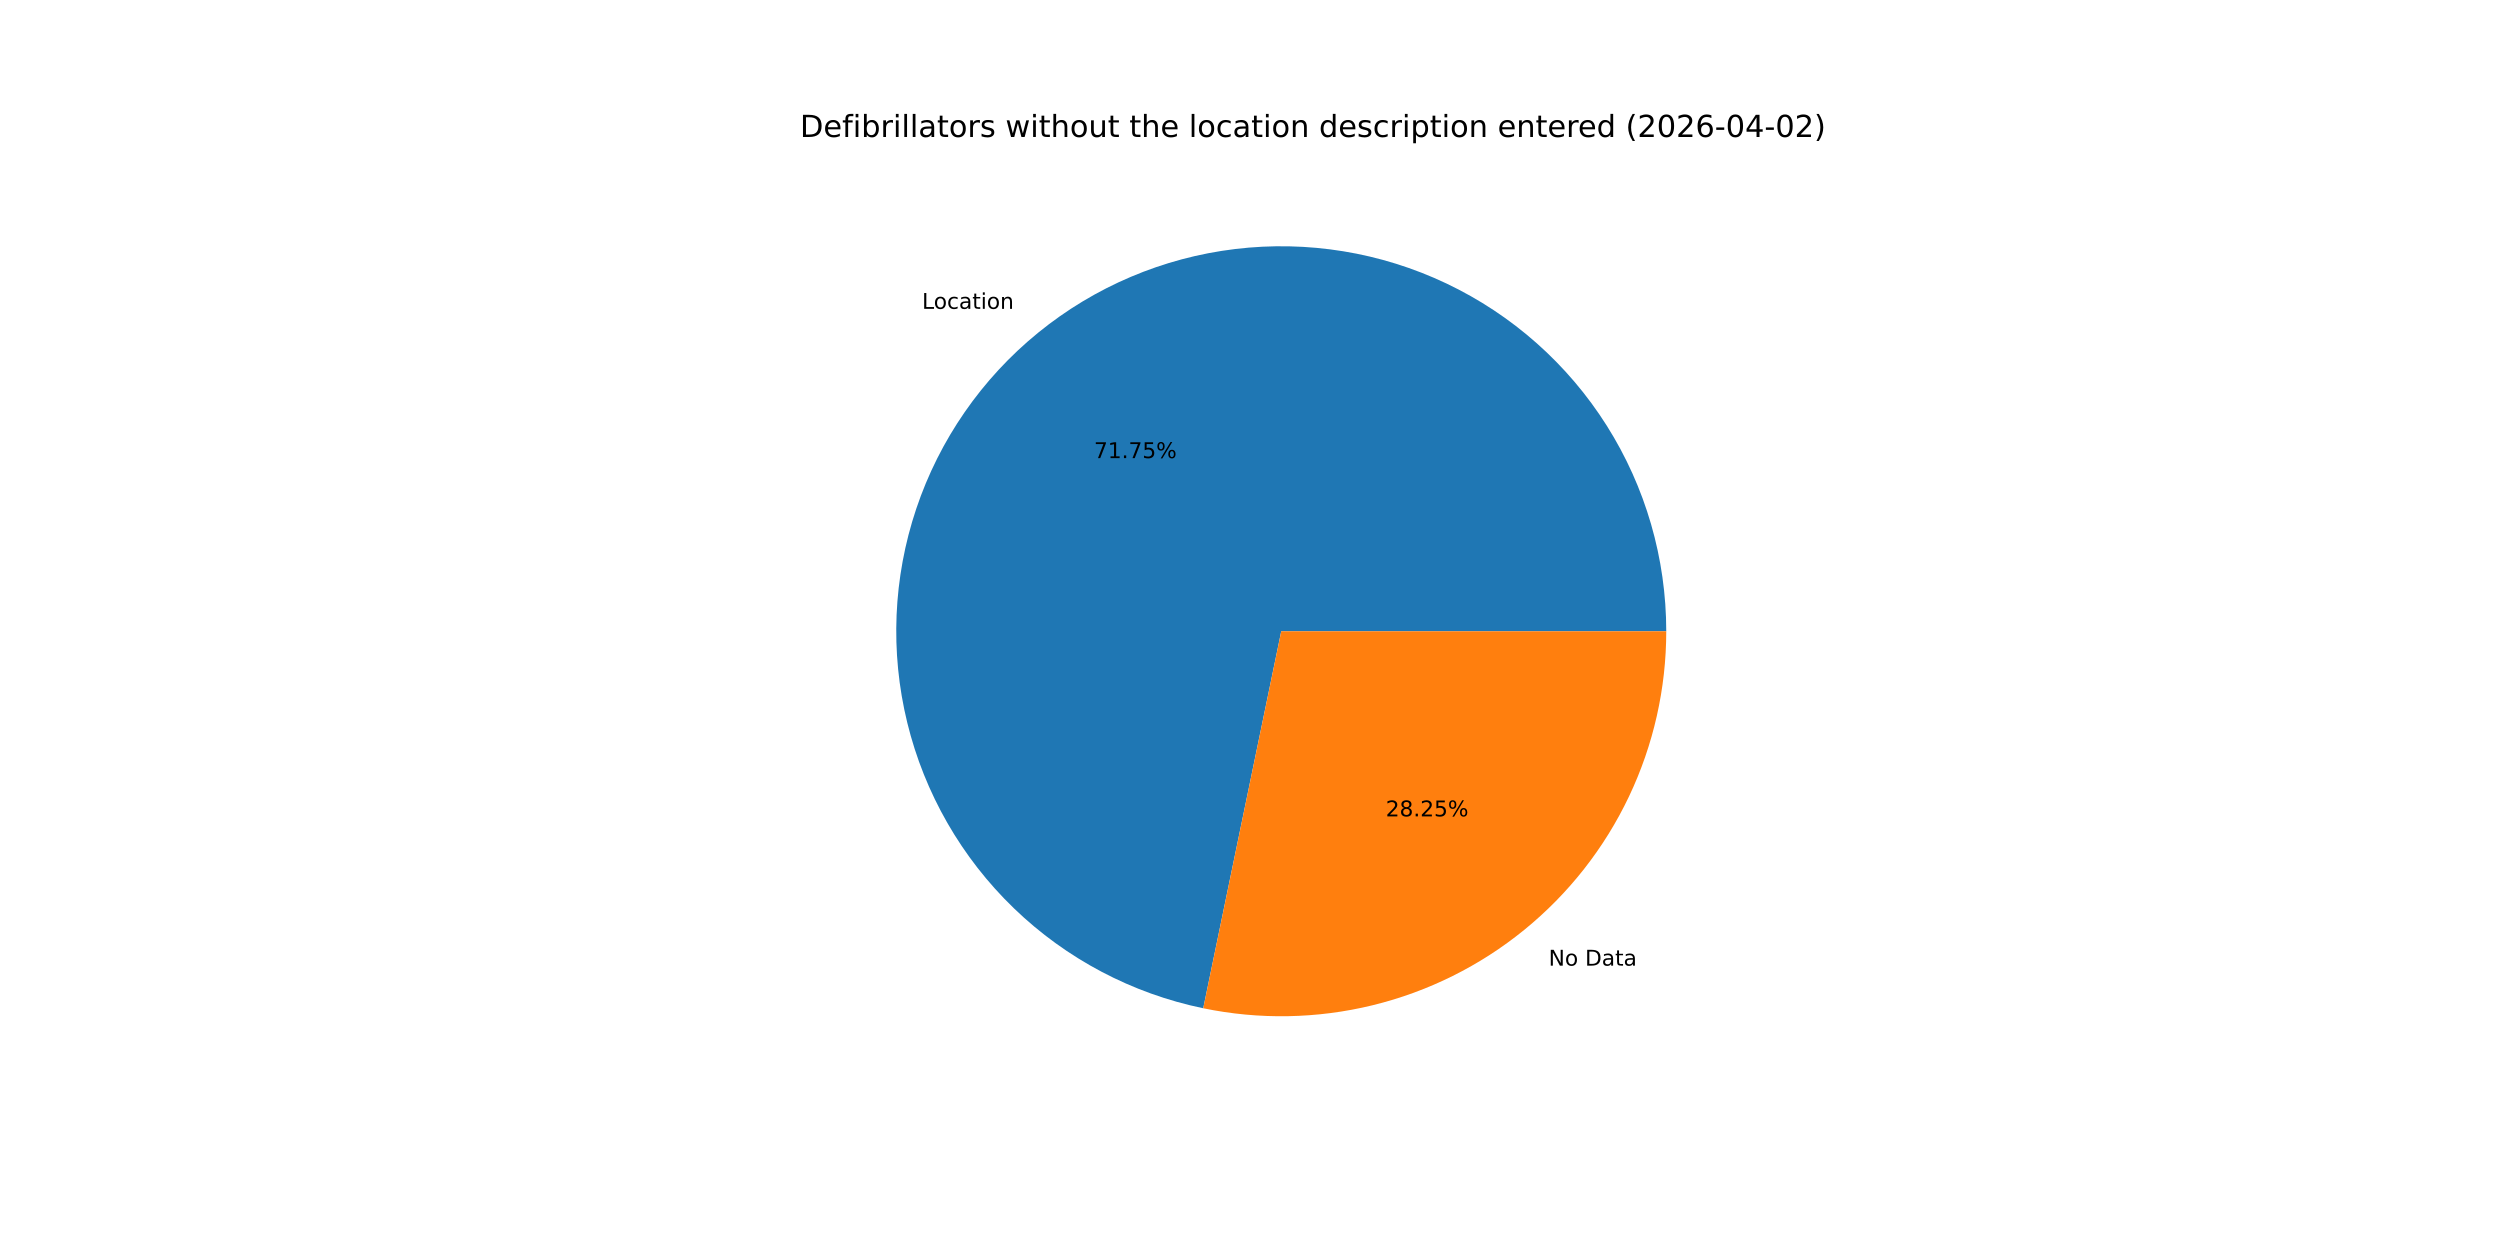
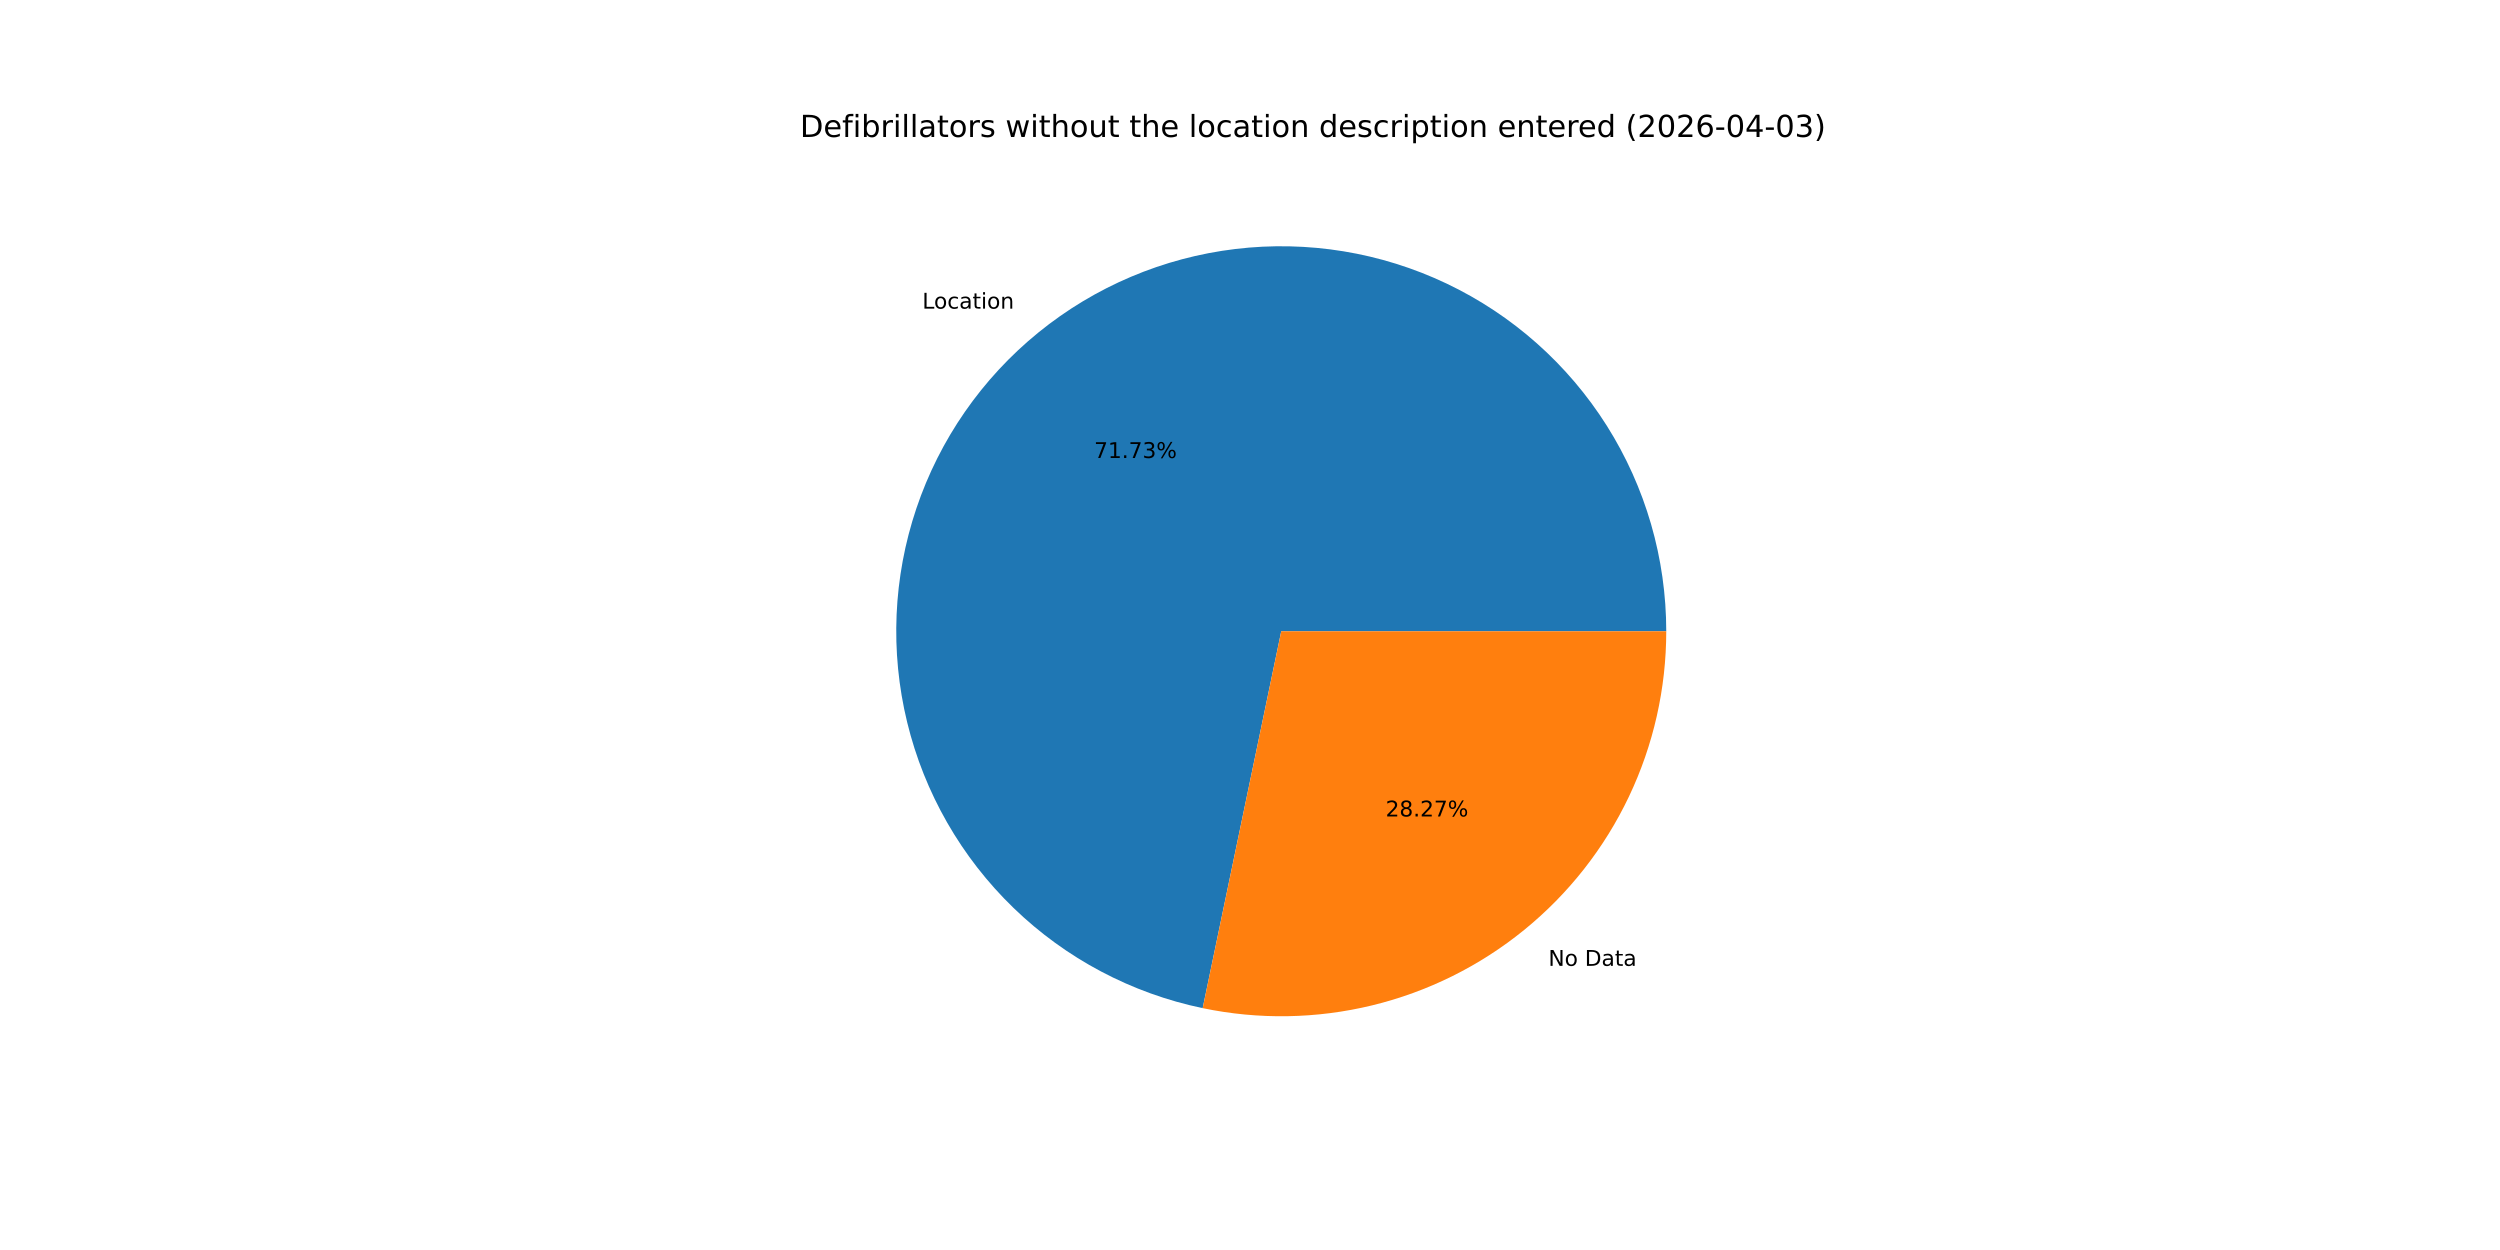
<svg xmlns="http://www.w3.org/2000/svg" xmlns:xlink="http://www.w3.org/1999/xlink" width="1152pt" height="576pt" viewBox="0 0 1152 576" version="1.1">
  <defs>
    <style type="text/css">*{stroke-linejoin: round; stroke-linecap: butt}</style>
  </defs>
  <g id="figure_1">
    <g id="patch_1">
      <path d="M 0 576  L 1152 576  L 1152 0  L 0 0  z " style="fill: #ffffff" />
    </g>
    <g id="axes_1">
      <g id="patch_2">
-         <path d="M 767.808 290.88  C 767.808 257.336 758.294 224.469 740.375 196.112  C 722.456 167.754 696.857 145.052 666.561 130.652  C 636.264 116.251 602.496 110.734 569.192 114.744  C 535.888 118.754 504.395 132.129 478.383 153.309  C 452.371 174.489 432.892 202.619 422.216 234.42  C 411.541 266.22 410.1 300.405 418.062 332.991  C 426.025 365.577 443.068 395.246 467.206 418.539  C 491.344 441.833 521.601 457.81 554.45 464.607  L 590.4 290.88  z " style="fill: #1f77b4" />
+         <path d="M 767.808 290.88  C 767.808 257.347 758.3 224.491 740.393 196.139  C 722.485 167.788 696.901 145.087 666.62 130.68  C 636.34 116.273 602.586 110.742 569.291 114.732  C 535.996 118.722 504.504 132.072 478.485 153.226  C 452.466 174.38 432.97 202.483 422.269 234.263  C 411.567 266.043 410.092 300.215 418.015 332.799  C 425.939 365.382 442.941 395.062 467.04 418.379  C 491.14 441.696 521.363 457.709 554.191 464.554  L 590.4 290.88  z " style="fill: #1f77b4" />
      </g>
      <g id="patch_3">
-         <path d="M 554.449 464.607  C 580.249 469.946 606.918 469.471 632.511 463.218  C 658.105 456.964 681.987 445.086 702.417 428.451  C 722.848 411.815 739.318 390.836 750.629 367.041  C 761.939 343.245 767.808 317.227 767.808 290.88  L 590.4 290.88  z " style="fill: #ff7f0e" />
+         <path d="M 554.191 464.554  C 580.005 469.935 606.697 469.495 632.319 463.265  C 657.941 457.034 681.855 445.169 702.315 428.534  C 722.775 411.9 739.271 390.911 750.6 367.1  C 761.929 343.289 767.808 317.249 767.808 290.88  L 590.4 290.88  z " style="fill: #ff7f0e" />
      </g>
      <g id="matplotlib.axis_1" />
      <g id="matplotlib.axis_2" />
      <g id="text_1">
-         <g transform="translate(424.8842 142.3114) scale(0.1 -0.1)">
+         <g transform="translate(424.9969 142.2197) scale(0.1 -0.1)">
          <defs>
            <path id="DejaVuSans-4c" d="M 628 4666  L 1259 4666  L 1259 531  L 3531 531  L 3531 0  L 628 0  L 628 4666  z " transform="scale(0.015625)" />
            <path id="DejaVuSans-6f" d="M 1959 3097  Q 1497 3097 1228 2736  Q 959 2375 959 1747  Q 959 1119 1226 758  Q 1494 397 1959 397  Q 2419 397 2687 759  Q 2956 1122 2956 1747  Q 2956 2369 2687 2733  Q 2419 3097 1959 3097  z M 1959 3584  Q 2709 3584 3137 3096  Q 3566 2609 3566 1747  Q 3566 888 3137 398  Q 2709 -91 1959 -91  Q 1206 -91 779 398  Q 353 888 353 1747  Q 353 2609 779 3096  Q 1206 3584 1959 3584  z " transform="scale(0.015625)" />
            <path id="DejaVuSans-63" d="M 3122 3366  L 3122 2828  Q 2878 2963 2633 3030  Q 2388 3097 2138 3097  Q 1578 3097 1268 2742  Q 959 2388 959 1747  Q 959 1106 1268 751  Q 1578 397 2138 397  Q 2388 397 2633 464  Q 2878 531 3122 666  L 3122 134  Q 2881 22 2623 -34  Q 2366 -91 2075 -91  Q 1284 -91 818 406  Q 353 903 353 1747  Q 353 2603 823 3093  Q 1294 3584 2113 3584  Q 2378 3584 2631 3529  Q 2884 3475 3122 3366  z " transform="scale(0.015625)" />
            <path id="DejaVuSans-61" d="M 2194 1759  Q 1497 1759 1228 1600  Q 959 1441 959 1056  Q 959 750 1161 570  Q 1363 391 1709 391  Q 2188 391 2477 730  Q 2766 1069 2766 1631  L 2766 1759  L 2194 1759  z M 3341 1997  L 3341 0  L 2766 0  L 2766 531  Q 2569 213 2275 61  Q 1981 -91 1556 -91  Q 1019 -91 701 211  Q 384 513 384 1019  Q 384 1609 779 1909  Q 1175 2209 1959 2209  L 2766 2209  L 2766 2266  Q 2766 2663 2505 2880  Q 2244 3097 1772 3097  Q 1472 3097 1187 3025  Q 903 2953 641 2809  L 641 3341  Q 956 3463 1253 3523  Q 1550 3584 1831 3584  Q 2591 3584 2966 3190  Q 3341 2797 3341 1997  z " transform="scale(0.015625)" />
            <path id="DejaVuSans-74" d="M 1172 4494  L 1172 3500  L 2356 3500  L 2356 3053  L 1172 3053  L 1172 1153  Q 1172 725 1289 603  Q 1406 481 1766 481  L 2356 481  L 2356 0  L 1766 0  Q 1100 0 847 248  Q 594 497 594 1153  L 594 3053  L 172 3053  L 172 3500  L 594 3500  L 594 4494  L 1172 4494  z " transform="scale(0.015625)" />
            <path id="DejaVuSans-69" d="M 603 3500  L 1178 3500  L 1178 0  L 603 0  L 603 3500  z M 603 4863  L 1178 4863  L 1178 4134  L 603 4134  L 603 4863  z " transform="scale(0.015625)" />
            <path id="DejaVuSans-6e" d="M 3513 2113  L 3513 0  L 2938 0  L 2938 2094  Q 2938 2591 2744 2837  Q 2550 3084 2163 3084  Q 1697 3084 1428 2787  Q 1159 2491 1159 1978  L 1159 0  L 581 0  L 581 3500  L 1159 3500  L 1159 2956  Q 1366 3272 1645 3428  Q 1925 3584 2291 3584  Q 2894 3584 3203 3211  Q 3513 2838 3513 2113  z " transform="scale(0.015625)" />
          </defs>
          <use xlink:href="#DejaVuSans-4c" />
          <use xlink:href="#DejaVuSans-6f" x="53.963" />
          <use xlink:href="#DejaVuSans-63" x="115.145" />
          <use xlink:href="#DejaVuSans-61" x="170.125" />
          <use xlink:href="#DejaVuSans-74" x="231.404" />
          <use xlink:href="#DejaVuSans-69" x="270.613" />
          <use xlink:href="#DejaVuSans-6f" x="298.396" />
          <use xlink:href="#DejaVuSans-6e" x="359.578" />
        </g>
      </g>
      <g id="text_2">
-         <g transform="translate(504.1249 211.0968) scale(0.1 -0.1)">
+         <g transform="translate(504.1863 211.0468) scale(0.1 -0.1)">
          <defs>
            <path id="DejaVuSans-37" d="M 525 4666  L 3525 4666  L 3525 4397  L 1831 0  L 1172 0  L 2766 4134  L 525 4134  L 525 4666  z " transform="scale(0.015625)" />
            <path id="DejaVuSans-31" d="M 794 531  L 1825 531  L 1825 4091  L 703 3866  L 703 4441  L 1819 4666  L 2450 4666  L 2450 531  L 3481 531  L 3481 0  L 794 0  L 794 531  z " transform="scale(0.015625)" />
            <path id="DejaVuSans-2e" d="M 684 794  L 1344 794  L 1344 0  L 684 0  L 684 794  z " transform="scale(0.015625)" />
-             <path id="DejaVuSans-35" d="M 691 4666  L 3169 4666  L 3169 4134  L 1269 4134  L 1269 2991  Q 1406 3038 1543 3061  Q 1681 3084 1819 3084  Q 2600 3084 3056 2656  Q 3513 2228 3513 1497  Q 3513 744 3044 326  Q 2575 -91 1722 -91  Q 1428 -91 1123 -41  Q 819 9 494 109  L 494 744  Q 775 591 1075 516  Q 1375 441 1709 441  Q 2250 441 2565 725  Q 2881 1009 2881 1497  Q 2881 1984 2565 2268  Q 2250 2553 1709 2553  Q 1456 2553 1204 2497  Q 953 2441 691 2322  L 691 4666  z " transform="scale(0.015625)" />
+             <path id="DejaVuSans-33" d="M 2597 2516  Q 3050 2419 3304 2112  Q 3559 1806 3559 1356  Q 3559 666 3084 287  Q 2609 -91 1734 -91  Q 1441 -91 1130 -33  Q 819 25 488 141  L 488 750  Q 750 597 1062 519  Q 1375 441 1716 441  Q 2309 441 2620 675  Q 2931 909 2931 1356  Q 2931 1769 2642 2001  Q 2353 2234 1838 2234  L 1294 2234  L 1294 2753  L 1863 2753  Q 2328 2753 2575 2939  Q 2822 3125 2822 3475  Q 2822 3834 2567 4026  Q 2313 4219 1838 4219  Q 1578 4219 1281 4162  Q 984 4106 628 3988  L 628 4550  Q 988 4650 1302 4700  Q 1616 4750 1894 4750  Q 2613 4750 3031 4423  Q 3450 4097 3450 3541  Q 3450 3153 3228 2886  Q 3006 2619 2597 2516  z " transform="scale(0.015625)" />
            <path id="DejaVuSans-25" d="M 4653 2053  Q 4381 2053 4226 1822  Q 4072 1591 4072 1178  Q 4072 772 4226 539  Q 4381 306 4653 306  Q 4919 306 5073 539  Q 5228 772 5228 1178  Q 5228 1588 5073 1820  Q 4919 2053 4653 2053  z M 4653 2450  Q 5147 2450 5437 2106  Q 5728 1763 5728 1178  Q 5728 594 5436 251  Q 5144 -91 4653 -91  Q 4153 -91 3862 251  Q 3572 594 3572 1178  Q 3572 1766 3864 2108  Q 4156 2450 4653 2450  z M 1428 4353  Q 1159 4353 1004 4120  Q 850 3888 850 3481  Q 850 3069 1003 2837  Q 1156 2606 1428 2606  Q 1700 2606 1854 2837  Q 2009 3069 2009 3481  Q 2009 3884 1853 4118  Q 1697 4353 1428 4353  z M 4250 4750  L 4750 4750  L 1831 -91  L 1331 -91  L 4250 4750  z M 1428 4750  Q 1922 4750 2215 4408  Q 2509 4066 2509 3481  Q 2509 2891 2217 2550  Q 1925 2209 1428 2209  Q 931 2209 642 2551  Q 353 2894 353 3481  Q 353 4063 643 4406  Q 934 4750 1428 4750  z " transform="scale(0.015625)" />
          </defs>
          <use xlink:href="#DejaVuSans-37" />
          <use xlink:href="#DejaVuSans-31" x="63.623" />
          <use xlink:href="#DejaVuSans-2e" x="127.246" />
          <use xlink:href="#DejaVuSans-37" x="159.033" />
-           <use xlink:href="#DejaVuSans-35" x="222.656" />
+           <use xlink:href="#DejaVuSans-33" x="222.656" />
          <use xlink:href="#DejaVuSans-25" x="286.279" />
        </g>
      </g>
      <g id="text_3">
-         <g transform="translate(713.6189 444.9674) scale(0.1 -0.1)">
+         <g transform="translate(713.5062 445.059) scale(0.1 -0.1)">
          <defs>
            <path id="DejaVuSans-4e" d="M 628 4666  L 1478 4666  L 3547 763  L 3547 4666  L 4159 4666  L 4159 0  L 3309 0  L 1241 3903  L 1241 0  L 628 0  L 628 4666  z " transform="scale(0.015625)" />
            <path id="DejaVuSans-20" transform="scale(0.015625)" />
            <path id="DejaVuSans-44" d="M 1259 4147  L 1259 519  L 2022 519  Q 2988 519 3436 956  Q 3884 1394 3884 2338  Q 3884 3275 3436 3711  Q 2988 4147 2022 4147  L 1259 4147  z M 628 4666  L 1925 4666  Q 3281 4666 3915 4102  Q 4550 3538 4550 2338  Q 4550 1131 3912 565  Q 3275 0 1925 0  L 628 0  L 628 4666  z " transform="scale(0.015625)" />
          </defs>
          <use xlink:href="#DejaVuSans-4e" />
          <use xlink:href="#DejaVuSans-6f" x="74.805" />
          <use xlink:href="#DejaVuSans-20" x="135.986" />
          <use xlink:href="#DejaVuSans-44" x="167.773" />
          <use xlink:href="#DejaVuSans-61" x="244.775" />
          <use xlink:href="#DejaVuSans-74" x="306.055" />
          <use xlink:href="#DejaVuSans-61" x="345.264" />
        </g>
      </g>
      <g id="text_4">
-         <g transform="translate(638.5455 376.1819) scale(0.1 -0.1)">
+         <g transform="translate(638.484 376.2319) scale(0.1 -0.1)">
          <defs>
            <path id="DejaVuSans-32" d="M 1228 531  L 3431 531  L 3431 0  L 469 0  L 469 531  Q 828 903 1448 1529  Q 2069 2156 2228 2338  Q 2531 2678 2651 2914  Q 2772 3150 2772 3378  Q 2772 3750 2511 3984  Q 2250 4219 1831 4219  Q 1534 4219 1204 4116  Q 875 4013 500 3803  L 500 4441  Q 881 4594 1212 4672  Q 1544 4750 1819 4750  Q 2544 4750 2975 4387  Q 3406 4025 3406 3419  Q 3406 3131 3298 2873  Q 3191 2616 2906 2266  Q 2828 2175 2409 1742  Q 1991 1309 1228 531  z " transform="scale(0.015625)" />
            <path id="DejaVuSans-38" d="M 2034 2216  Q 1584 2216 1326 1975  Q 1069 1734 1069 1313  Q 1069 891 1326 650  Q 1584 409 2034 409  Q 2484 409 2743 651  Q 3003 894 3003 1313  Q 3003 1734 2745 1975  Q 2488 2216 2034 2216  z M 1403 2484  Q 997 2584 770 2862  Q 544 3141 544 3541  Q 544 4100 942 4425  Q 1341 4750 2034 4750  Q 2731 4750 3128 4425  Q 3525 4100 3525 3541  Q 3525 3141 3298 2862  Q 3072 2584 2669 2484  Q 3125 2378 3379 2068  Q 3634 1759 3634 1313  Q 3634 634 3220 271  Q 2806 -91 2034 -91  Q 1263 -91 848 271  Q 434 634 434 1313  Q 434 1759 690 2068  Q 947 2378 1403 2484  z M 1172 3481  Q 1172 3119 1398 2916  Q 1625 2713 2034 2713  Q 2441 2713 2670 2916  Q 2900 3119 2900 3481  Q 2900 3844 2670 4047  Q 2441 4250 2034 4250  Q 1625 4250 1398 4047  Q 1172 3844 1172 3481  z " transform="scale(0.015625)" />
          </defs>
          <use xlink:href="#DejaVuSans-32" />
          <use xlink:href="#DejaVuSans-38" x="63.623" />
          <use xlink:href="#DejaVuSans-2e" x="127.246" />
          <use xlink:href="#DejaVuSans-32" x="159.033" />
-           <use xlink:href="#DejaVuSans-35" x="222.656" />
+           <use xlink:href="#DejaVuSans-37" x="222.656" />
          <use xlink:href="#DejaVuSans-25" x="286.279" />
        </g>
      </g>
      <g id="text_5">
        <g transform="translate(368.64 63.12) scale(0.14 -0.14)">
          <defs>
            <path id="DejaVuSans-65" d="M 3597 1894  L 3597 1613  L 953 1613  Q 991 1019 1311 708  Q 1631 397 2203 397  Q 2534 397 2845 478  Q 3156 559 3463 722  L 3463 178  Q 3153 47 2828 -22  Q 2503 -91 2169 -91  Q 1331 -91 842 396  Q 353 884 353 1716  Q 353 2575 817 3079  Q 1281 3584 2069 3584  Q 2775 3584 3186 3129  Q 3597 2675 3597 1894  z M 3022 2063  Q 3016 2534 2758 2815  Q 2500 3097 2075 3097  Q 1594 3097 1305 2825  Q 1016 2553 972 2059  L 3022 2063  z " transform="scale(0.015625)" />
            <path id="DejaVuSans-66" d="M 2375 4863  L 2375 4384  L 1825 4384  Q 1516 4384 1395 4259  Q 1275 4134 1275 3809  L 1275 3500  L 2222 3500  L 2222 3053  L 1275 3053  L 1275 0  L 697 0  L 697 3053  L 147 3053  L 147 3500  L 697 3500  L 697 3744  Q 697 4328 969 4595  Q 1241 4863 1831 4863  L 2375 4863  z " transform="scale(0.015625)" />
            <path id="DejaVuSans-62" d="M 3116 1747  Q 3116 2381 2855 2742  Q 2594 3103 2138 3103  Q 1681 3103 1420 2742  Q 1159 2381 1159 1747  Q 1159 1113 1420 752  Q 1681 391 2138 391  Q 2594 391 2855 752  Q 3116 1113 3116 1747  z M 1159 2969  Q 1341 3281 1617 3432  Q 1894 3584 2278 3584  Q 2916 3584 3314 3078  Q 3713 2572 3713 1747  Q 3713 922 3314 415  Q 2916 -91 2278 -91  Q 1894 -91 1617 61  Q 1341 213 1159 525  L 1159 0  L 581 0  L 581 4863  L 1159 4863  L 1159 2969  z " transform="scale(0.015625)" />
            <path id="DejaVuSans-72" d="M 2631 2963  Q 2534 3019 2420 3045  Q 2306 3072 2169 3072  Q 1681 3072 1420 2755  Q 1159 2438 1159 1844  L 1159 0  L 581 0  L 581 3500  L 1159 3500  L 1159 2956  Q 1341 3275 1631 3429  Q 1922 3584 2338 3584  Q 2397 3584 2469 3576  Q 2541 3569 2628 3553  L 2631 2963  z " transform="scale(0.015625)" />
            <path id="DejaVuSans-6c" d="M 603 4863  L 1178 4863  L 1178 0  L 603 0  L 603 4863  z " transform="scale(0.015625)" />
            <path id="DejaVuSans-73" d="M 2834 3397  L 2834 2853  Q 2591 2978 2328 3040  Q 2066 3103 1784 3103  Q 1356 3103 1142 2972  Q 928 2841 928 2578  Q 928 2378 1081 2264  Q 1234 2150 1697 2047  L 1894 2003  Q 2506 1872 2764 1633  Q 3022 1394 3022 966  Q 3022 478 2636 193  Q 2250 -91 1575 -91  Q 1294 -91 989 -36  Q 684 19 347 128  L 347 722  Q 666 556 975 473  Q 1284 391 1588 391  Q 1994 391 2212 530  Q 2431 669 2431 922  Q 2431 1156 2273 1281  Q 2116 1406 1581 1522  L 1381 1569  Q 847 1681 609 1914  Q 372 2147 372 2553  Q 372 3047 722 3315  Q 1072 3584 1716 3584  Q 2034 3584 2315 3537  Q 2597 3491 2834 3397  z " transform="scale(0.015625)" />
            <path id="DejaVuSans-77" d="M 269 3500  L 844 3500  L 1563 769  L 2278 3500  L 2956 3500  L 3675 769  L 4391 3500  L 4966 3500  L 4050 0  L 3372 0  L 2619 2869  L 1863 0  L 1184 0  L 269 3500  z " transform="scale(0.015625)" />
            <path id="DejaVuSans-68" d="M 3513 2113  L 3513 0  L 2938 0  L 2938 2094  Q 2938 2591 2744 2837  Q 2550 3084 2163 3084  Q 1697 3084 1428 2787  Q 1159 2491 1159 1978  L 1159 0  L 581 0  L 581 4863  L 1159 4863  L 1159 2956  Q 1366 3272 1645 3428  Q 1925 3584 2291 3584  Q 2894 3584 3203 3211  Q 3513 2838 3513 2113  z " transform="scale(0.015625)" />
            <path id="DejaVuSans-75" d="M 544 1381  L 544 3500  L 1119 3500  L 1119 1403  Q 1119 906 1312 657  Q 1506 409 1894 409  Q 2359 409 2629 706  Q 2900 1003 2900 1516  L 2900 3500  L 3475 3500  L 3475 0  L 2900 0  L 2900 538  Q 2691 219 2414 64  Q 2138 -91 1772 -91  Q 1169 -91 856 284  Q 544 659 544 1381  z M 1991 3584  L 1991 3584  z " transform="scale(0.015625)" />
            <path id="DejaVuSans-64" d="M 2906 2969  L 2906 4863  L 3481 4863  L 3481 0  L 2906 0  L 2906 525  Q 2725 213 2448 61  Q 2172 -91 1784 -91  Q 1150 -91 751 415  Q 353 922 353 1747  Q 353 2572 751 3078  Q 1150 3584 1784 3584  Q 2172 3584 2448 3432  Q 2725 3281 2906 2969  z M 947 1747  Q 947 1113 1208 752  Q 1469 391 1925 391  Q 2381 391 2643 752  Q 2906 1113 2906 1747  Q 2906 2381 2643 2742  Q 2381 3103 1925 3103  Q 1469 3103 1208 2742  Q 947 2381 947 1747  z " transform="scale(0.015625)" />
            <path id="DejaVuSans-70" d="M 1159 525  L 1159 -1331  L 581 -1331  L 581 3500  L 1159 3500  L 1159 2969  Q 1341 3281 1617 3432  Q 1894 3584 2278 3584  Q 2916 3584 3314 3078  Q 3713 2572 3713 1747  Q 3713 922 3314 415  Q 2916 -91 2278 -91  Q 1894 -91 1617 61  Q 1341 213 1159 525  z M 3116 1747  Q 3116 2381 2855 2742  Q 2594 3103 2138 3103  Q 1681 3103 1420 2742  Q 1159 2381 1159 1747  Q 1159 1113 1420 752  Q 1681 391 2138 391  Q 2594 391 2855 752  Q 3116 1113 3116 1747  z " transform="scale(0.015625)" />
            <path id="DejaVuSans-28" d="M 1984 4856  Q 1566 4138 1362 3434  Q 1159 2731 1159 2009  Q 1159 1288 1364 580  Q 1569 -128 1984 -844  L 1484 -844  Q 1016 -109 783 600  Q 550 1309 550 2009  Q 550 2706 781 3412  Q 1013 4119 1484 4856  L 1984 4856  z " transform="scale(0.015625)" />
            <path id="DejaVuSans-30" d="M 2034 4250  Q 1547 4250 1301 3770  Q 1056 3291 1056 2328  Q 1056 1369 1301 889  Q 1547 409 2034 409  Q 2525 409 2770 889  Q 3016 1369 3016 2328  Q 3016 3291 2770 3770  Q 2525 4250 2034 4250  z M 2034 4750  Q 2819 4750 3233 4129  Q 3647 3509 3647 2328  Q 3647 1150 3233 529  Q 2819 -91 2034 -91  Q 1250 -91 836 529  Q 422 1150 422 2328  Q 422 3509 836 4129  Q 1250 4750 2034 4750  z " transform="scale(0.015625)" />
            <path id="DejaVuSans-36" d="M 2113 2584  Q 1688 2584 1439 2293  Q 1191 2003 1191 1497  Q 1191 994 1439 701  Q 1688 409 2113 409  Q 2538 409 2786 701  Q 3034 994 3034 1497  Q 3034 2003 2786 2293  Q 2538 2584 2113 2584  z M 3366 4563  L 3366 3988  Q 3128 4100 2886 4159  Q 2644 4219 2406 4219  Q 1781 4219 1451 3797  Q 1122 3375 1075 2522  Q 1259 2794 1537 2939  Q 1816 3084 2150 3084  Q 2853 3084 3261 2657  Q 3669 2231 3669 1497  Q 3669 778 3244 343  Q 2819 -91 2113 -91  Q 1303 -91 875 529  Q 447 1150 447 2328  Q 447 3434 972 4092  Q 1497 4750 2381 4750  Q 2619 4750 2861 4703  Q 3103 4656 3366 4563  z " transform="scale(0.015625)" />
            <path id="DejaVuSans-2d" d="M 313 2009  L 1997 2009  L 1997 1497  L 313 1497  L 313 2009  z " transform="scale(0.015625)" />
            <path id="DejaVuSans-34" d="M 2419 4116  L 825 1625  L 2419 1625  L 2419 4116  z M 2253 4666  L 3047 4666  L 3047 1625  L 3713 1625  L 3713 1100  L 3047 1100  L 3047 0  L 2419 0  L 2419 1100  L 313 1100  L 313 1709  L 2253 4666  z " transform="scale(0.015625)" />
            <path id="DejaVuSans-29" d="M 513 4856  L 1013 4856  Q 1481 4119 1714 3412  Q 1947 2706 1947 2009  Q 1947 1309 1714 600  Q 1481 -109 1013 -844  L 513 -844  Q 928 -128 1133 580  Q 1338 1288 1338 2009  Q 1338 2731 1133 3434  Q 928 4138 513 4856  z " transform="scale(0.015625)" />
          </defs>
          <use xlink:href="#DejaVuSans-44" />
          <use xlink:href="#DejaVuSans-65" x="77.002" />
          <use xlink:href="#DejaVuSans-66" x="138.525" />
          <use xlink:href="#DejaVuSans-69" x="173.73" />
          <use xlink:href="#DejaVuSans-62" x="201.514" />
          <use xlink:href="#DejaVuSans-72" x="264.99" />
          <use xlink:href="#DejaVuSans-69" x="306.104" />
          <use xlink:href="#DejaVuSans-6c" x="333.887" />
          <use xlink:href="#DejaVuSans-6c" x="361.67" />
          <use xlink:href="#DejaVuSans-61" x="389.453" />
          <use xlink:href="#DejaVuSans-74" x="450.732" />
          <use xlink:href="#DejaVuSans-6f" x="489.941" />
          <use xlink:href="#DejaVuSans-72" x="551.123" />
          <use xlink:href="#DejaVuSans-73" x="592.236" />
          <use xlink:href="#DejaVuSans-20" x="644.336" />
          <use xlink:href="#DejaVuSans-77" x="676.123" />
          <use xlink:href="#DejaVuSans-69" x="757.91" />
          <use xlink:href="#DejaVuSans-74" x="785.693" />
          <use xlink:href="#DejaVuSans-68" x="824.902" />
          <use xlink:href="#DejaVuSans-6f" x="888.281" />
          <use xlink:href="#DejaVuSans-75" x="949.463" />
          <use xlink:href="#DejaVuSans-74" x="1012.842" />
          <use xlink:href="#DejaVuSans-20" x="1052.051" />
          <use xlink:href="#DejaVuSans-74" x="1083.838" />
          <use xlink:href="#DejaVuSans-68" x="1123.047" />
          <use xlink:href="#DejaVuSans-65" x="1186.426" />
          <use xlink:href="#DejaVuSans-20" x="1247.949" />
          <use xlink:href="#DejaVuSans-6c" x="1279.736" />
          <use xlink:href="#DejaVuSans-6f" x="1307.52" />
          <use xlink:href="#DejaVuSans-63" x="1368.701" />
          <use xlink:href="#DejaVuSans-61" x="1423.682" />
          <use xlink:href="#DejaVuSans-74" x="1484.961" />
          <use xlink:href="#DejaVuSans-69" x="1524.17" />
          <use xlink:href="#DejaVuSans-6f" x="1551.953" />
          <use xlink:href="#DejaVuSans-6e" x="1613.135" />
          <use xlink:href="#DejaVuSans-20" x="1676.514" />
          <use xlink:href="#DejaVuSans-64" x="1708.301" />
          <use xlink:href="#DejaVuSans-65" x="1771.777" />
          <use xlink:href="#DejaVuSans-73" x="1833.301" />
          <use xlink:href="#DejaVuSans-63" x="1885.4" />
          <use xlink:href="#DejaVuSans-72" x="1940.381" />
          <use xlink:href="#DejaVuSans-69" x="1981.494" />
          <use xlink:href="#DejaVuSans-70" x="2009.277" />
          <use xlink:href="#DejaVuSans-74" x="2072.754" />
          <use xlink:href="#DejaVuSans-69" x="2111.963" />
          <use xlink:href="#DejaVuSans-6f" x="2139.746" />
          <use xlink:href="#DejaVuSans-6e" x="2200.928" />
          <use xlink:href="#DejaVuSans-20" x="2264.307" />
          <use xlink:href="#DejaVuSans-65" x="2296.094" />
          <use xlink:href="#DejaVuSans-6e" x="2357.617" />
          <use xlink:href="#DejaVuSans-74" x="2420.996" />
          <use xlink:href="#DejaVuSans-65" x="2460.205" />
          <use xlink:href="#DejaVuSans-72" x="2521.729" />
          <use xlink:href="#DejaVuSans-65" x="2560.592" />
          <use xlink:href="#DejaVuSans-64" x="2622.115" />
          <use xlink:href="#DejaVuSans-20" x="2685.592" />
          <use xlink:href="#DejaVuSans-28" x="2717.379" />
          <use xlink:href="#DejaVuSans-32" x="2756.393" />
          <use xlink:href="#DejaVuSans-30" x="2820.016" />
          <use xlink:href="#DejaVuSans-32" x="2883.639" />
          <use xlink:href="#DejaVuSans-36" x="2947.262" />
          <use xlink:href="#DejaVuSans-2d" x="3010.885" />
          <use xlink:href="#DejaVuSans-30" x="3046.969" />
          <use xlink:href="#DejaVuSans-34" x="3110.592" />
          <use xlink:href="#DejaVuSans-2d" x="3174.215" />
          <use xlink:href="#DejaVuSans-30" x="3210.299" />
-           <use xlink:href="#DejaVuSans-32" x="3273.922" />
+           <use xlink:href="#DejaVuSans-33" x="3273.922" />
          <use xlink:href="#DejaVuSans-29" x="3337.545" />
        </g>
      </g>
    </g>
  </g>
</svg>
